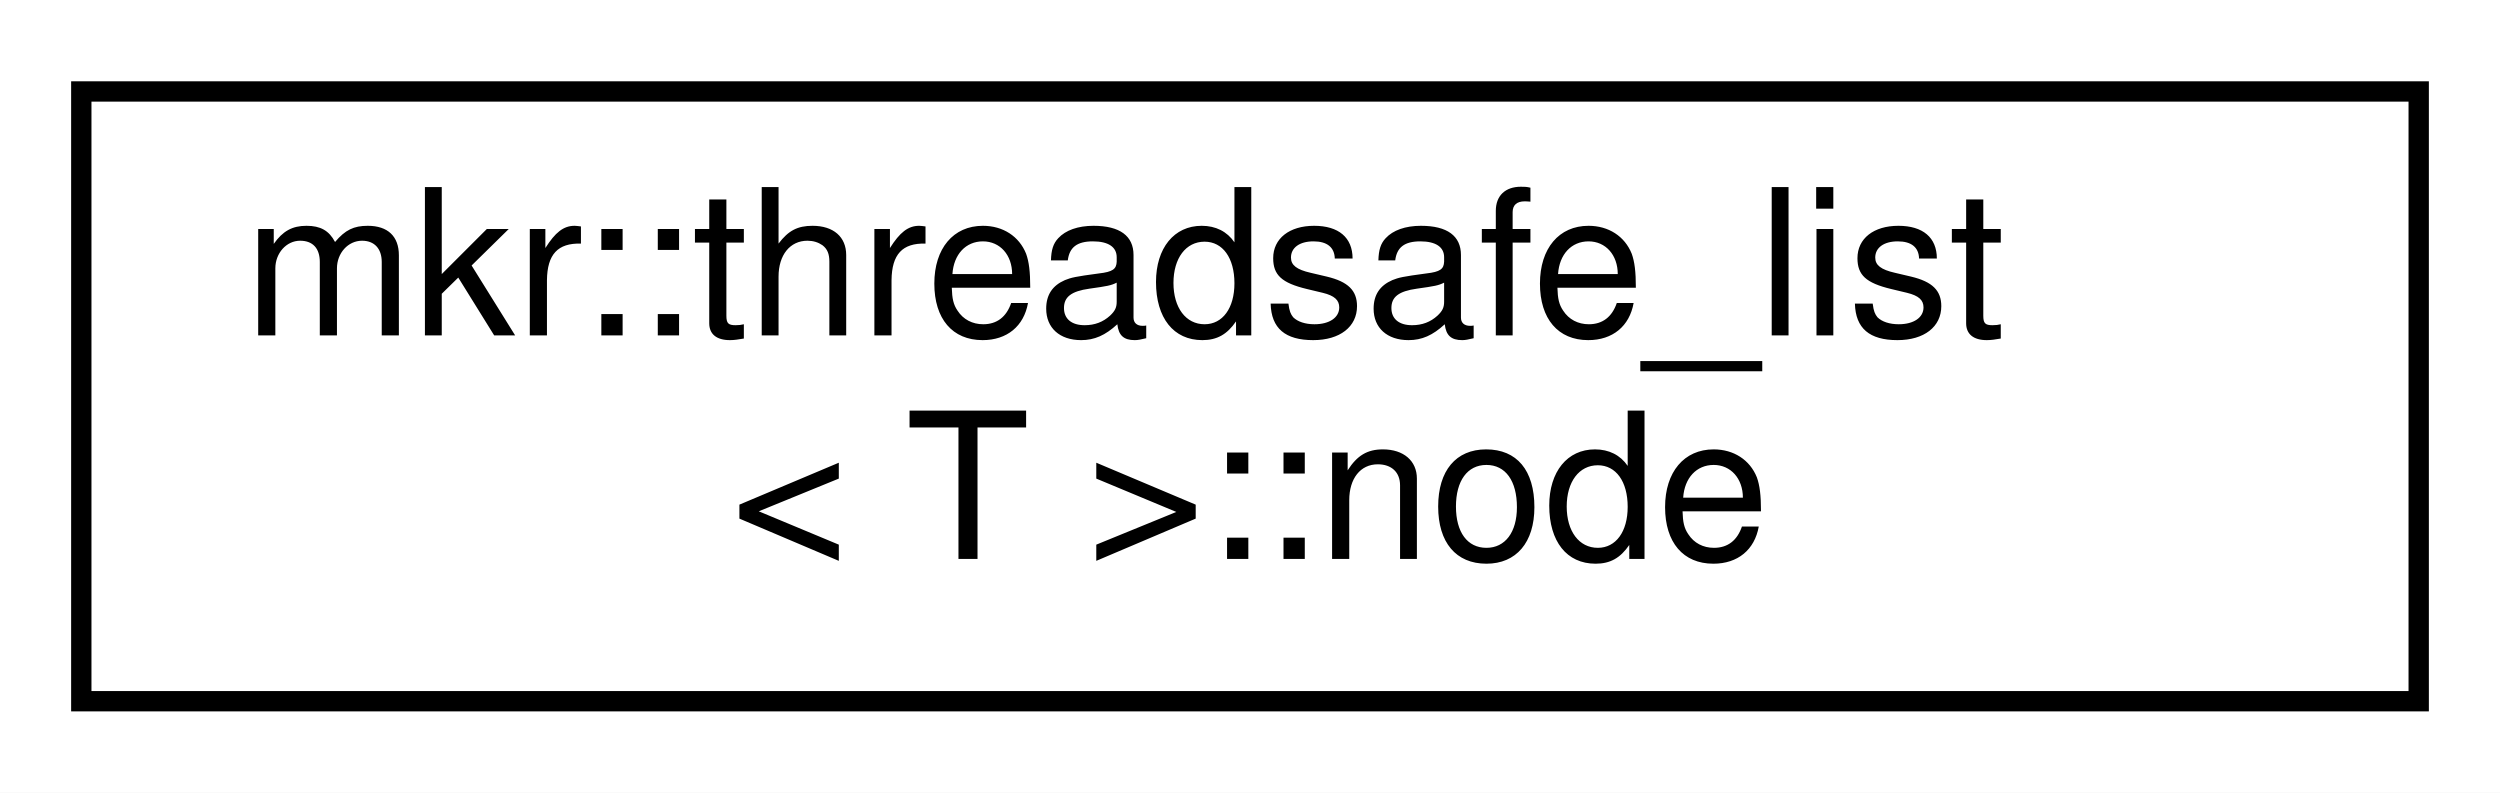
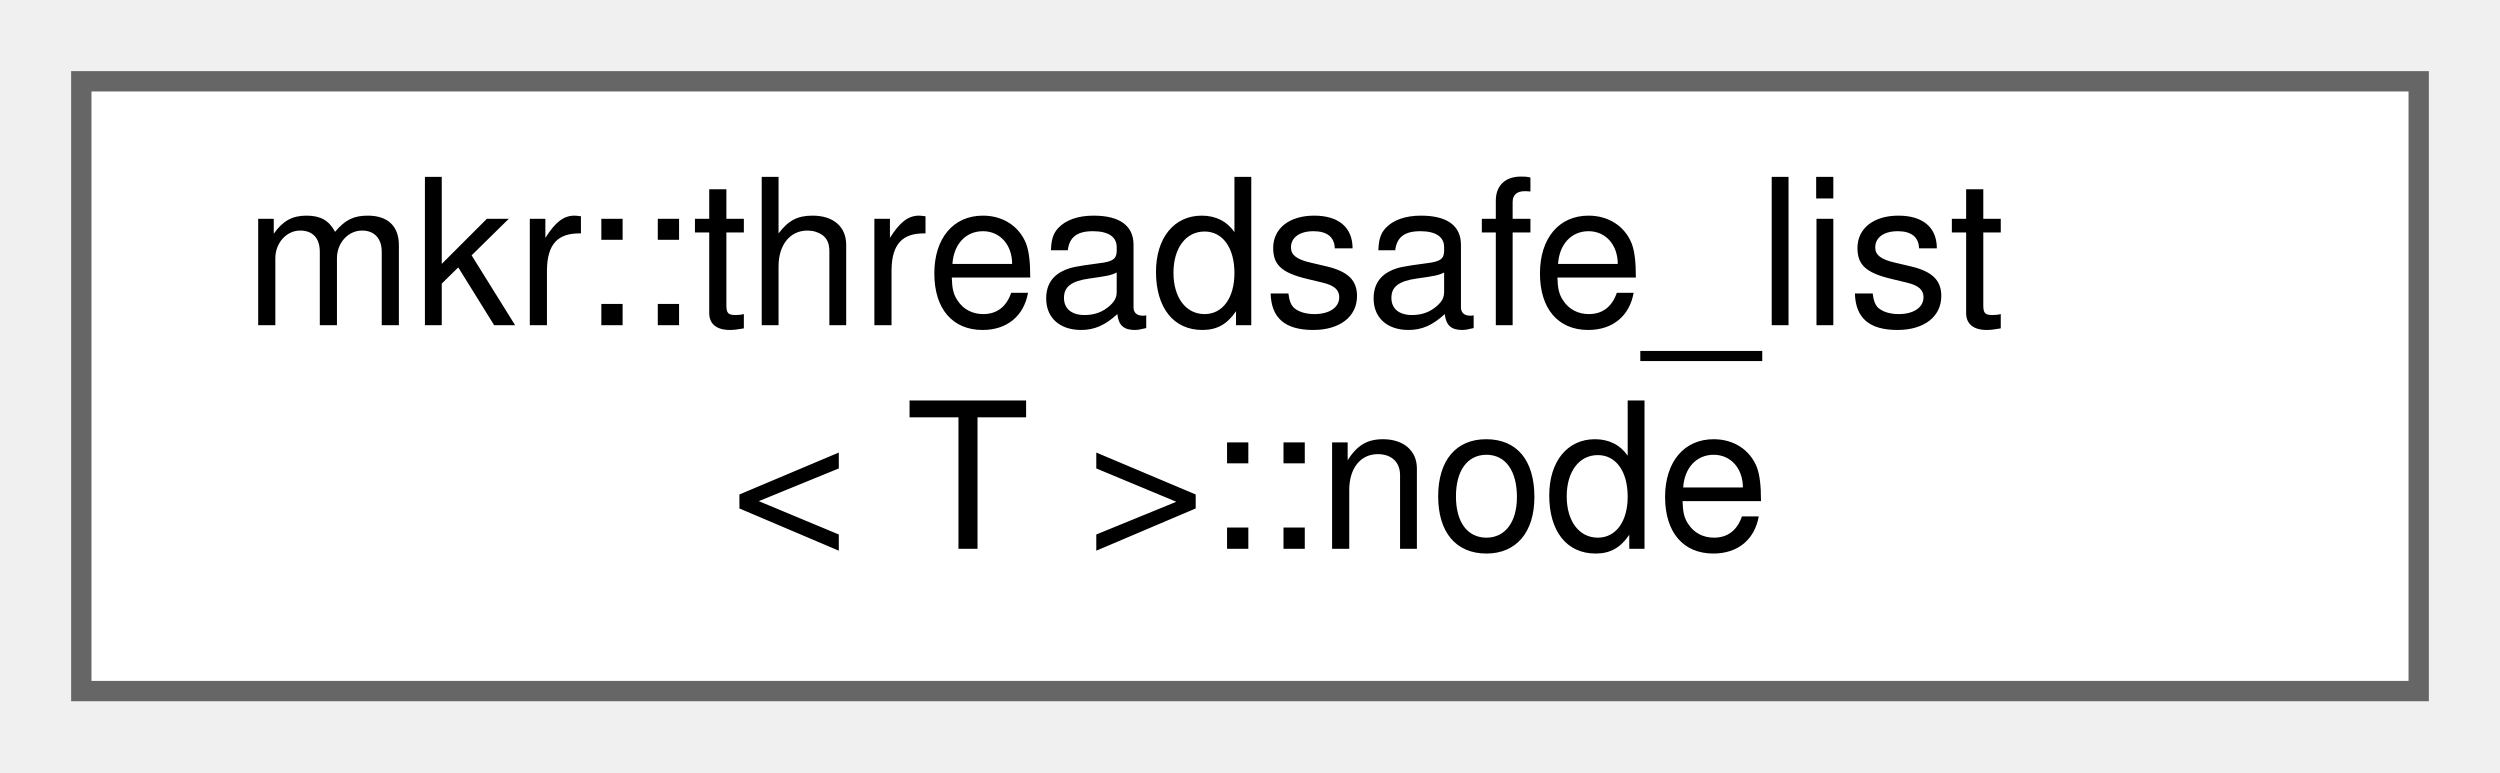
- <svg xmlns="http://www.w3.org/2000/svg" xmlns:xlink="http://www.w3.org/1999/xlink" width="123pt" height="39pt" viewBox="0.00 0.00 123.00 39.00">
-   <g id="graph0" class="graph" transform="scale(1 1) rotate(0) translate(4 35)">
-     <polygon fill="white" stroke="transparent" points="-4,4 -4,-35 119,-35 119,4 -4,4" />
-     <g id="node1" class="node">
-       <g id="a_node1">
+ <svg xmlns="http://www.w3.org/2000/svg" xmlns:xlink="http://www.w3.org/1999/xlink" width="123pt" height="38pt" viewBox="0.00 0.00 123.00 38.00">
+   <g id="graph0" class="graph" transform="scale(1 1) rotate(0) translate(4 34)">
+     <g id="Node000000" class="node">
+       <g id="a_Node000000">
        <a xlink:href="structmkr_1_1threadsafe__list_1_1node.html" target="_top" xlink:title=" ">
-           <polygon fill="white" stroke="black" points="0,-0.5 0,-30.5 115,-30.5 115,-0.5 0,-0.5" />
-           <text text-anchor="start" x="8" y="-18.5" font-family="Helvetica,sans-Serif" font-size="10.00">mkr::threadsafe_list</text>
-           <text text-anchor="middle" x="57.5" y="-7.5" font-family="Helvetica,sans-Serif" font-size="10.00">&lt; T &gt;::node</text>
+           <polygon fill="white" stroke="#666666" points="115,-30 0,-30 0,0 115,0 115,-30" />
+           <text text-anchor="start" x="8" y="-18" font-family="Helvetica,sans-Serif" font-size="10.00">mkr::threadsafe_list</text>
+           <text text-anchor="middle" x="57.5" y="-7" font-family="Helvetica,sans-Serif" font-size="10.00">&lt; T &gt;::node</text>
        </a>
      </g>
    </g>
  </g>
</svg>
